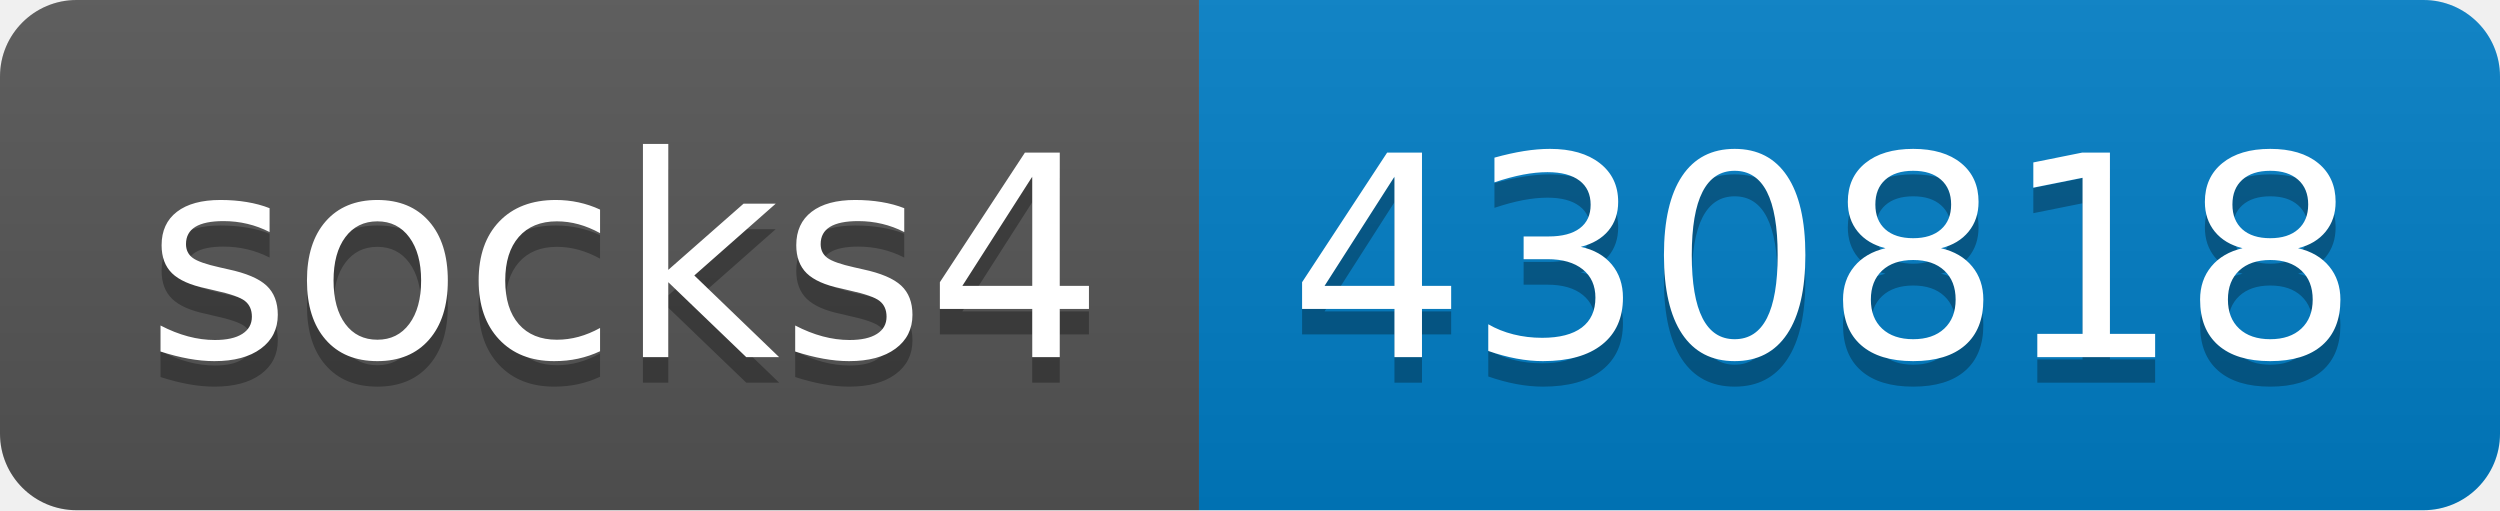
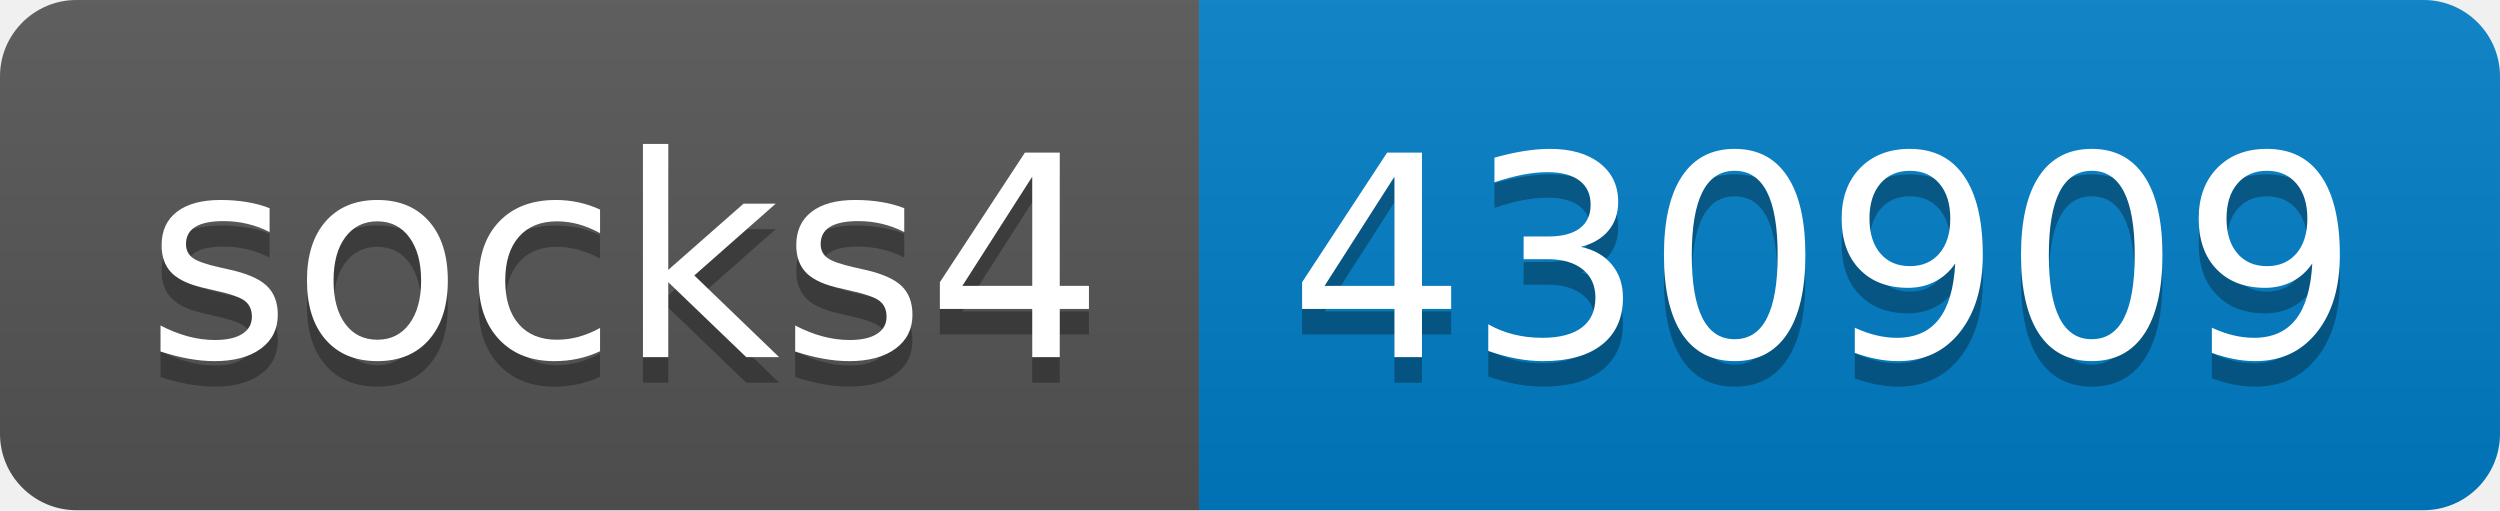
- <svg xmlns="http://www.w3.org/2000/svg" width="98" height="20" role="img" aria-label="socks4: 430818">
+ <svg xmlns="http://www.w3.org/2000/svg" width="98" height="20" role="img" aria-label="socks4: 430909">
  <linearGradient id="s" x2="0" y2="100%">
    <stop offset="0" stop-color="#bbb" stop-opacity=".1" />
    <stop offset="1" stop-opacity=".1" />
  </linearGradient>
  <clipPath id="r">
    <rect width="98" height="20" rx="3" fill="#fff" />
  </clipPath>
  <g clip-path="url(#r)">
    <rect width="47" height="20" fill="#555" />
    <rect x="47" width="51" height="20" fill="#007ec6" />
    <rect width="98" height="20" fill="url(#s)" />
  </g>
  <g fill="#fff" text-anchor="middle" font-family="Verdana,Geneva,DejaVu Sans,sans-serif" text-rendering="geometricPrecision" font-size="110">
    <text aria-hidden="true" x="245" y="150" fill="#010101" fill-opacity=".3" transform="scale(.1)" textLength="370">socks4</text>
    <text x="245" y="140" transform="scale(.1)" fill="#fff" textLength="370">socks4</text>
-     <text aria-hidden="true" x="715" y="150" fill="#010101" fill-opacity=".3" transform="scale(.1)" textLength="410">430818</text>
-     <text x="715" y="140" transform="scale(.1)" fill="#fff" textLength="410">430818</text>
+     <text aria-hidden="true" x="715" y="150" fill="#010101" fill-opacity=".3" transform="scale(.1)" textLength="410">430909</text>
+     <text x="715" y="140" transform="scale(.1)" fill="#fff" textLength="410">430909</text>
  </g>
</svg>
